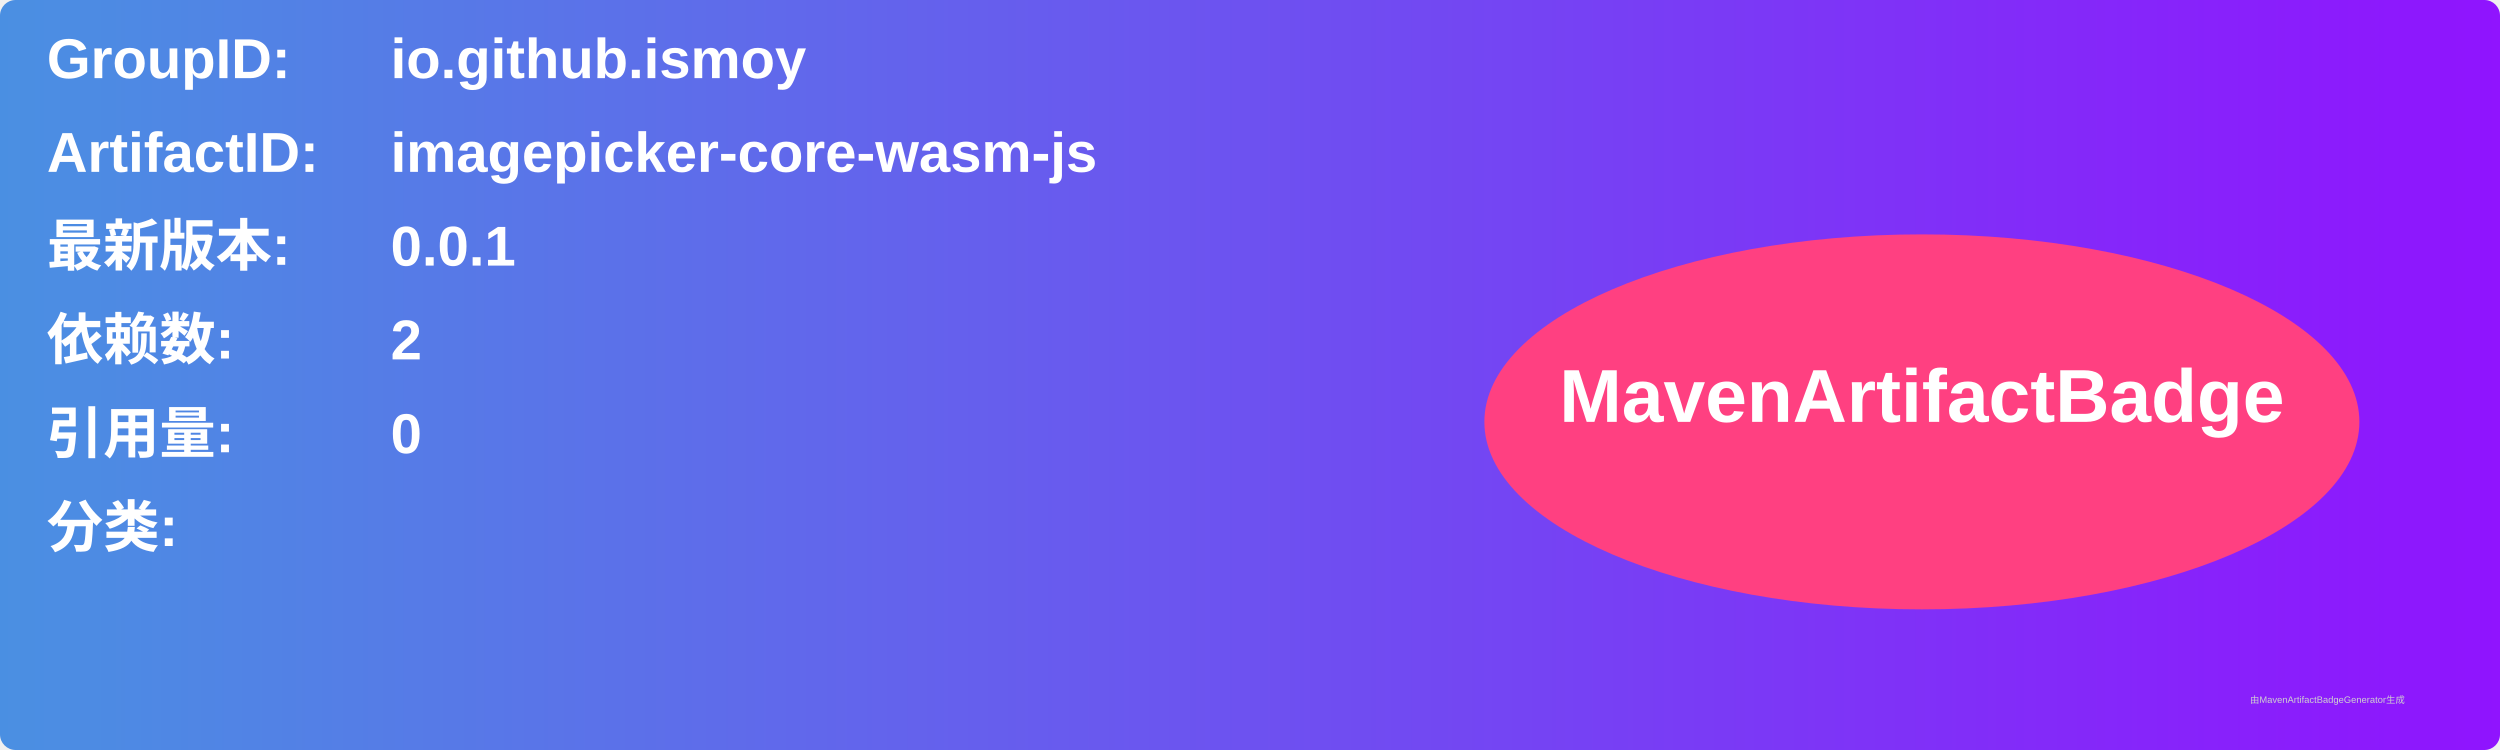
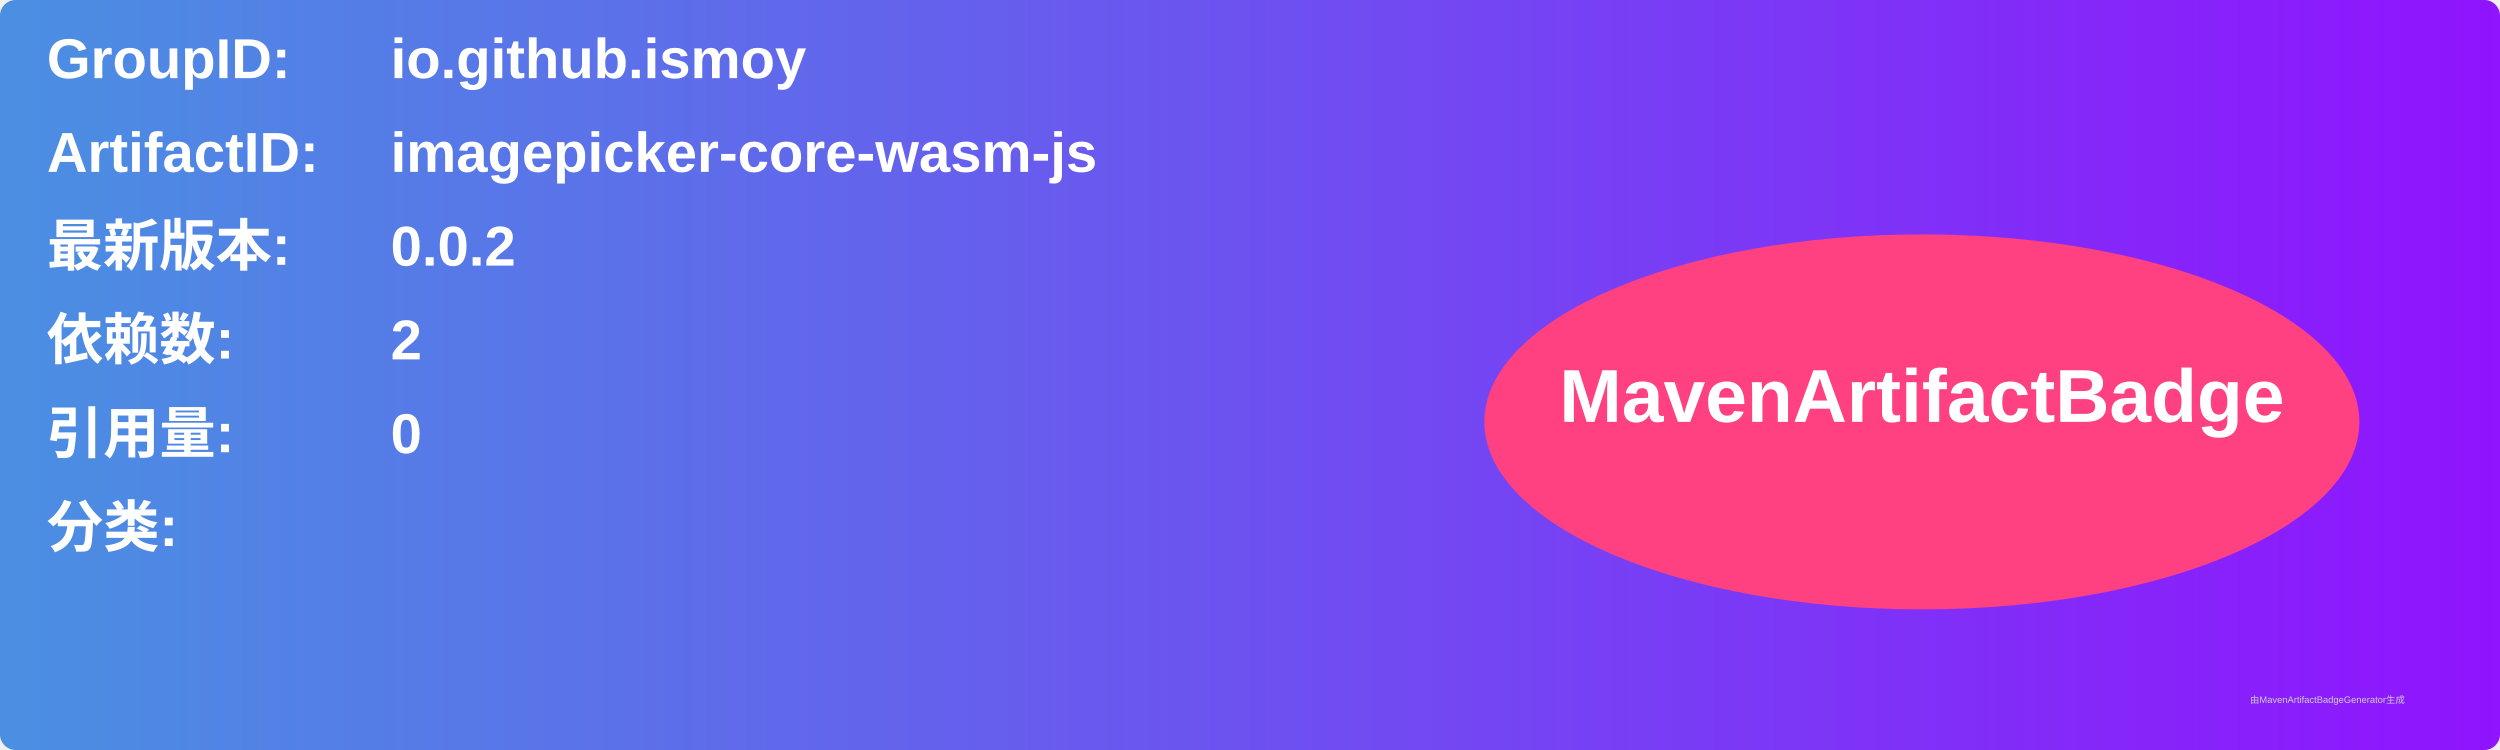
<svg xmlns="http://www.w3.org/2000/svg" width="800" height="240" viewBox="0 0 800 240">
  <linearGradient id="grad" x1="0%" y1="0%" x2="100%" y2="0%">
    <stop offset="0%" stop-color="#4a90e2" />
    <stop offset="100%" stop-color="#9013fe" />
  </linearGradient>
  <rect width="100%" height="100%" rx="5" ry="5" fill="url(#grad)" />
  <g transform="translate(15, 15)">
    <text x="0" y="10" font-family="Arial" font-size="18" fill="white" font-weight="bold" width="260">GroupID:</text>
    <text x="110" y="10" font-family="Arial" font-size="18" fill="white" font-weight="bold" width="460">io.github.ismoy</text>
    <text x="0" y="40" font-family="Arial" font-size="18" fill="white" font-weight="bold" width="260">ArtifactID:</text>
    <text x="110" y="40" font-family="Arial" font-size="18" fill="white" font-weight="bold" width="460">imagepicker-core-wasm-js</text>
    <text x="0" y="70" font-family="Arial" font-size="18" fill="white" font-weight="bold">最新版本:</text>
    <text x="110" y="70" font-family="Arial" font-size="18" fill="white" font-weight="bold">
-       <tspan font-weight="bold">0.0.1</tspan>
+       <tspan font-weight="bold">0.0.2</tspan>
    </text>
    <text x="0" y="100" font-family="Arial" font-size="18" fill="white" font-weight="bold">依赖数: </text>
    <text x="110" y="100" font-family="Arial" font-size="18" fill="white">
      <tspan font-weight="bold">2</tspan>
    </text>
    <text x="0" y="130" font-family="Arial" font-size="18" fill="white" font-weight="bold">引用量: </text>
    <text x="110" y="130" font-family="Arial" font-size="18" fill="white">
      <tspan font-weight="bold">0</tspan>
    </text>
    <text x="0" y="160" font-family="Arial" font-size="18" fill="white" font-weight="bold">分类:</text>
    <text x="10" y="190" font-family="Arial" font-size="10" fill="white">
      <tspan font-weight="bold" />
    </text>
    <ellipse cx="600" cy="120" rx="140" ry="60" fill="#ff4081" />
    <text x="600" y="120" text-anchor="middle" font-family="Arial" font-size="24" fill="white" font-weight="bold">MavenArtifactBadge</text>
  </g>
  <text x="720" y="225" font-family="Arial" font-size="3" fill="#d0d0d0">由MavenArtifactBadgeGenerator生成</text>
</svg>
